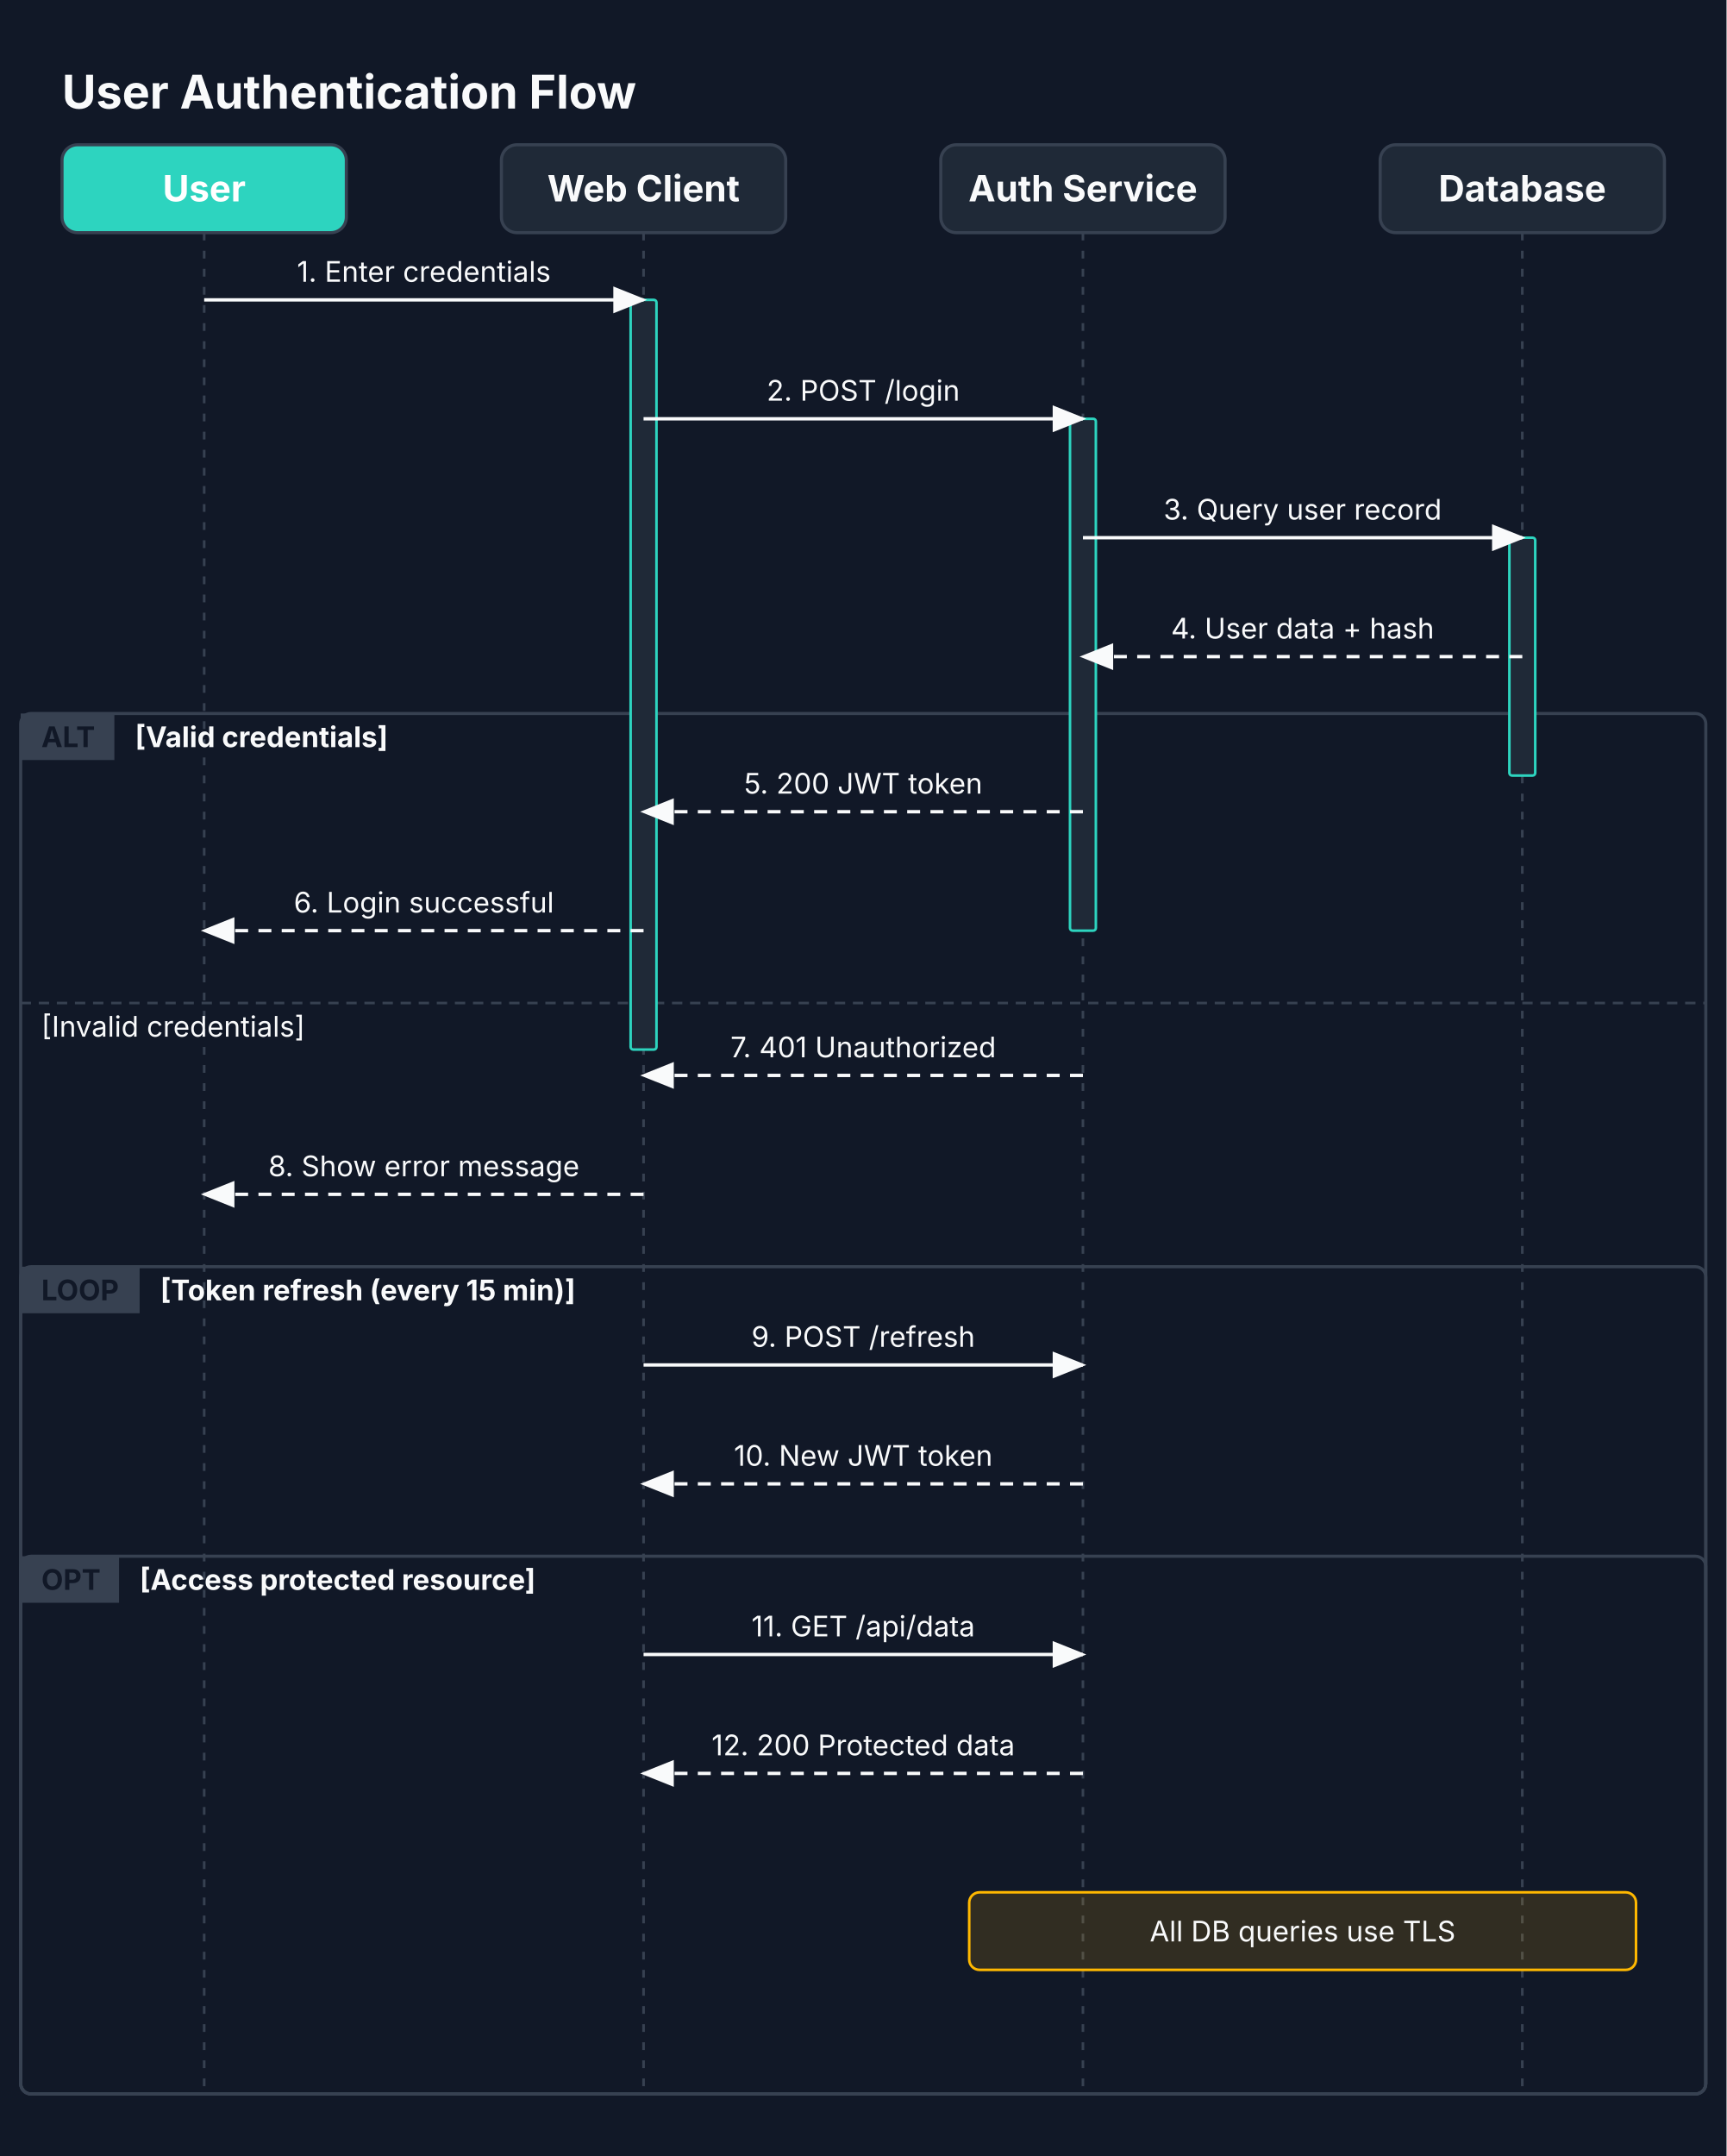
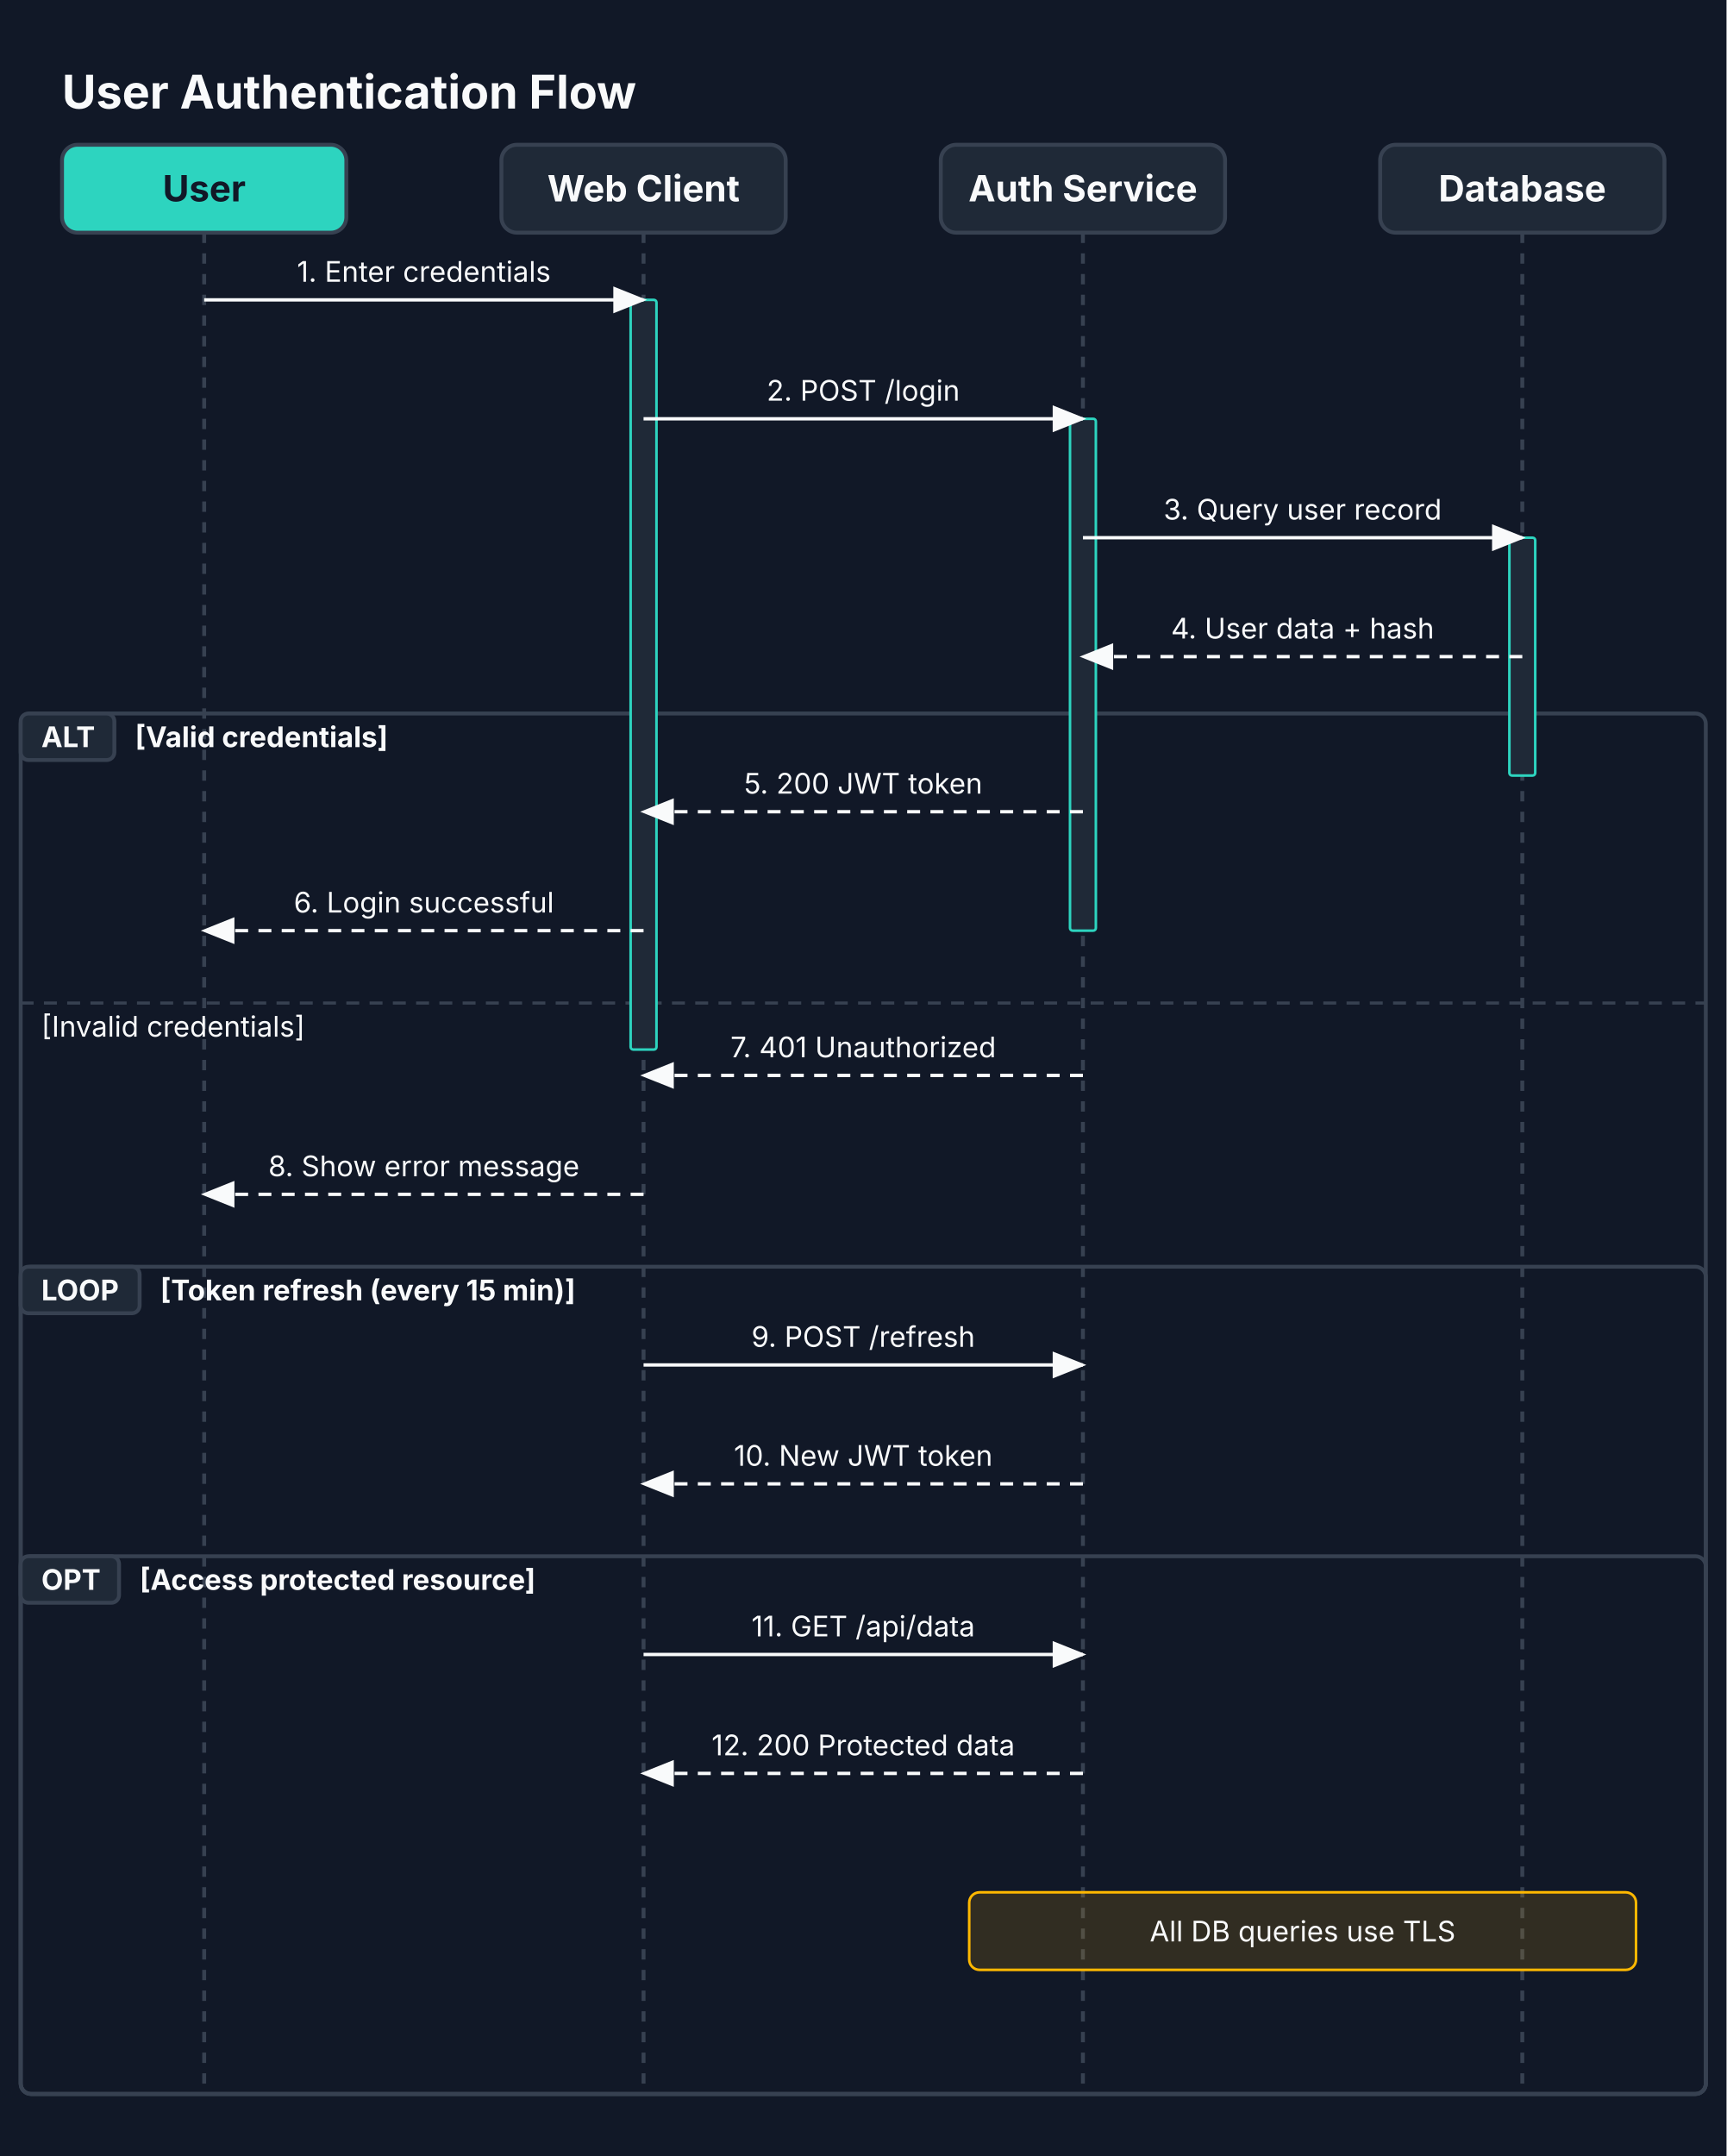
<svg xmlns="http://www.w3.org/2000/svg" viewBox="0 0 668 834" width="668" height="834">
  <defs>
    <marker id="seq-arrow" markerWidth="10" markerHeight="8" refX="9" refY="4" orient="auto">
      <polygon points="0 0, 10 4, 0 8" fill="#F9FAFB" />
    </marker>
    <marker id="seq-open" markerWidth="11" markerHeight="9" refX="9" refY="4.5" orient="auto">
      <polyline points="0 0, 10 4.5, 0 9" fill="none" stroke="#F9FAFB" stroke-width="1.3" />
    </marker>
  </defs>
-   <rect width="100%" height="100%" fill="#111827" />
-   <path d="M 79 90 L 79 810" stroke="#374151" stroke-width="1" fill="none" stroke-dasharray="3 4" />
-   <path d="M 249 90 L 249 810" stroke="#374151" stroke-width="1" fill="none" stroke-dasharray="3 4" />
-   <path d="M 419 90 L 419 810" stroke="#374151" stroke-width="1" fill="none" stroke-dasharray="3 4" />
-   <path d="M 589 90 L 589 810" stroke="#374151" stroke-width="1" fill="none" stroke-dasharray="3 4" />
-   <rect x="8" y="276" width="652" height="534" fill="none" stroke="#374151" stroke-width="1.2" rx="4" />
-   <rect x="8" y="276" width="36.25" height="18" fill="#374151" stroke="#374151" stroke-width="0" />
-   <text x="16" y="289" font-size="11" font-family="Inter, system-ui, -apple-system, sans-serif" fill="#111827" font-weight="bold">ALT</text>
+   <rect x="0" y="0" width="668" height="834" fill="#111827" />
+   <path d="M 79 90 L 79 810" stroke="#374151" stroke-width="1.5" fill="none" stroke-dasharray="4 4" />
+   <path d="M 249 90 L 249 810" stroke="#374151" stroke-width="1.5" fill="none" stroke-dasharray="4 4" />
+   <path d="M 419 90 L 419 810" stroke="#374151" stroke-width="1.5" fill="none" stroke-dasharray="4 4" />
+   <path d="M 589 90 L 589 810" stroke="#374151" stroke-width="1.5" fill="none" stroke-dasharray="4 4" />
+   <rect x="8" y="276" width="652" height="534" fill="none" stroke="#374151" stroke-width="1.5" rx="4" />
+   <rect x="8" y="276" width="36.25" height="18" fill="#1F2937" stroke="#374151" stroke-width="1.5" rx="3" />
+   <text x="16" y="289" font-size="11" font-family="Inter, system-ui, -apple-system, sans-serif" fill="#F9FAFB" font-weight="bold">ALT</text>
  <text x="52.25" y="289" font-size="11" font-family="Inter, system-ui, -apple-system, sans-serif" fill="#F9FAFB" font-weight="bold">[Valid credentials]</text>
-   <path d="M 8 388 L 660 388" stroke="#374151" stroke-width="1" fill="none" stroke-dasharray="4 3" />
+   <path d="M 8 388 L 660 388" stroke="#374151" stroke-width="1.2" fill="none" stroke-dasharray="5 4" />
  <text x="16" y="401" font-size="11" font-family="Inter, system-ui, -apple-system, sans-serif" fill="#F9FAFB">[Invalid credentials]</text>
-   <rect x="8" y="490" width="652" height="320" fill="none" stroke="#374151" stroke-width="1.2" rx="4" />
-   <rect x="8" y="490" width="46.02" height="18" fill="#374151" stroke="#374151" stroke-width="0" />
-   <text x="16" y="503" font-size="11" font-family="Inter, system-ui, -apple-system, sans-serif" fill="#111827" font-weight="bold">LOOP</text>
+   <rect x="8" y="490" width="652" height="320" fill="none" stroke="#374151" stroke-width="1.5" rx="4" />
+   <rect x="8" y="490" width="46.02" height="18" fill="#1F2937" stroke="#374151" stroke-width="1.5" rx="3" />
+   <text x="16" y="503" font-size="11" font-family="Inter, system-ui, -apple-system, sans-serif" fill="#F9FAFB" font-weight="bold">LOOP</text>
  <text x="62.02" y="503" font-size="11" font-family="Inter, system-ui, -apple-system, sans-serif" fill="#F9FAFB" font-weight="bold">[Token refresh (every 15 min)]</text>
-   <rect x="8" y="602" width="652" height="208" fill="none" stroke="#374151" stroke-width="1.2" rx="4" />
-   <rect x="8" y="602" width="38.06" height="18" fill="#374151" stroke="#374151" stroke-width="0" />
-   <text x="16" y="615" font-size="11" font-family="Inter, system-ui, -apple-system, sans-serif" fill="#111827" font-weight="bold">OPT</text>
+   <rect x="8" y="602" width="652" height="208" fill="none" stroke="#374151" stroke-width="1.5" rx="4" />
+   <rect x="8" y="602" width="38.06" height="18" fill="#1F2937" stroke="#374151" stroke-width="1.5" rx="3" />
+   <text x="16" y="615" font-size="11" font-family="Inter, system-ui, -apple-system, sans-serif" fill="#F9FAFB" font-weight="bold">OPT</text>
  <text x="54.06" y="615" font-size="11" font-family="Inter, system-ui, -apple-system, sans-serif" fill="#F9FAFB" font-weight="bold">[Access protected resource]</text>
  <rect x="584" y="208" width="10" height="92" fill="#1F2937" stroke="#2DD4BF" stroke-width="1" rx="1" />
  <rect x="414" y="162" width="10" height="198" fill="#1F2937" stroke="#2DD4BF" stroke-width="1" rx="1" />
  <rect x="244" y="116" width="10" height="290" fill="#1F2937" stroke="#2DD4BF" stroke-width="1" rx="1" />
  <text x="24" y="42" font-size="18" font-family="Inter, system-ui, -apple-system, sans-serif" fill="#F9FAFB" font-weight="bold">User Authentication Flow</text>
  <text x="164" y="109" font-size="11" font-family="Inter, system-ui, -apple-system, sans-serif" fill="#F9FAFB" text-anchor="middle">1. Enter credentials</text>
  <path d="M 79 116 L 249 116" stroke="#F9FAFB" stroke-width="1.3" fill="none" marker-end="url(#seq-arrow)" />
  <text x="334" y="155" font-size="11" font-family="Inter, system-ui, -apple-system, sans-serif" fill="#F9FAFB" text-anchor="middle">2. POST /login</text>
  <path d="M 249 162 L 419 162" stroke="#F9FAFB" stroke-width="1.3" fill="none" marker-end="url(#seq-arrow)" />
  <text x="504" y="201" font-size="11" font-family="Inter, system-ui, -apple-system, sans-serif" fill="#F9FAFB" text-anchor="middle">3. Query user record</text>
  <path d="M 419 208 L 589 208" stroke="#F9FAFB" stroke-width="1.3" fill="none" marker-end="url(#seq-arrow)" />
  <text x="504" y="247" font-size="11" font-family="Inter, system-ui, -apple-system, sans-serif" fill="#F9FAFB" text-anchor="middle">4. User data + hash</text>
  <path d="M 589 254 L 419 254" stroke="#F9FAFB" stroke-width="1.3" fill="none" stroke-dasharray="5 4" marker-end="url(#seq-arrow)" />
  <text x="334" y="307" font-size="11" font-family="Inter, system-ui, -apple-system, sans-serif" fill="#F9FAFB" text-anchor="middle">5. 200 JWT token</text>
  <path d="M 419 314 L 249 314" stroke="#F9FAFB" stroke-width="1.3" fill="none" stroke-dasharray="5 4" marker-end="url(#seq-arrow)" />
  <text x="164" y="353" font-size="11" font-family="Inter, system-ui, -apple-system, sans-serif" fill="#F9FAFB" text-anchor="middle">6. Login successful</text>
  <path d="M 249 360 L 79 360" stroke="#F9FAFB" stroke-width="1.3" fill="none" stroke-dasharray="5 4" marker-end="url(#seq-arrow)" />
  <text x="334" y="409" font-size="11" font-family="Inter, system-ui, -apple-system, sans-serif" fill="#F9FAFB" text-anchor="middle">7. 401 Unauthorized</text>
  <path d="M 419 416 L 249 416" stroke="#F9FAFB" stroke-width="1.3" fill="none" stroke-dasharray="5 4" marker-end="url(#seq-arrow)" />
  <text x="164" y="455" font-size="11" font-family="Inter, system-ui, -apple-system, sans-serif" fill="#F9FAFB" text-anchor="middle">8. Show error message</text>
  <path d="M 249 462 L 79 462" stroke="#F9FAFB" stroke-width="1.3" fill="none" stroke-dasharray="5 4" marker-end="url(#seq-arrow)" />
  <text x="334" y="521" font-size="11" font-family="Inter, system-ui, -apple-system, sans-serif" fill="#F9FAFB" text-anchor="middle">9. POST /refresh</text>
  <path d="M 249 528 L 419 528" stroke="#F9FAFB" stroke-width="1.3" fill="none" marker-end="url(#seq-arrow)" />
  <text x="334" y="567" font-size="11" font-family="Inter, system-ui, -apple-system, sans-serif" fill="#F9FAFB" text-anchor="middle">10. New JWT token</text>
  <path d="M 419 574 L 249 574" stroke="#F9FAFB" stroke-width="1.3" fill="none" stroke-dasharray="5 4" marker-end="url(#seq-arrow)" />
  <text x="334" y="633" font-size="11" font-family="Inter, system-ui, -apple-system, sans-serif" fill="#F9FAFB" text-anchor="middle">11. GET /api/data</text>
  <path d="M 249 640 L 419 640" stroke="#F9FAFB" stroke-width="1.3" fill="none" marker-end="url(#seq-arrow)" />
  <text x="334" y="679" font-size="11" font-family="Inter, system-ui, -apple-system, sans-serif" fill="#F9FAFB" text-anchor="middle">12. 200 Protected data</text>
  <path d="M 419 686 L 249 686" stroke="#F9FAFB" stroke-width="1.3" fill="none" stroke-dasharray="5 4" marker-end="url(#seq-arrow)" />
  <rect x="375" y="732" width="258" height="30" fill="#FFB80022" stroke="#FFB800" stroke-width="1" rx="4" />
  <text x="504" y="751" font-size="11" font-family="Inter, system-ui, -apple-system, sans-serif" fill="#F9FAFB" text-anchor="middle">All DB queries use TLS</text>
-   <rect x="24" y="56" width="110" height="34" fill="#2DD4BF" stroke="#374151" stroke-width="1.2" rx="6" />
-   <text x="79" y="77.9" font-size="14" font-family="Inter, system-ui, -apple-system, sans-serif" fill="#FFFFFF" text-anchor="middle" font-weight="bold">User</text>
-   <rect x="194" y="56" width="110" height="34" fill="#1F2937" stroke="#374151" stroke-width="1.2" rx="6" />
+   <rect x="24" y="56" width="110" height="34" fill="#2DD4BF" stroke="#374151" stroke-width="1.5" rx="6" />
+   <text x="79" y="77.9" font-size="14" font-family="Inter, system-ui, -apple-system, sans-serif" fill="#111827" text-anchor="middle" font-weight="bold">User</text>
+   <rect x="194" y="56" width="110" height="34" fill="#1F2937" stroke="#374151" stroke-width="1.5" rx="6" />
  <text x="249" y="77.9" font-size="14" font-family="Inter, system-ui, -apple-system, sans-serif" fill="#F9FAFB" text-anchor="middle" font-weight="bold">Web Client</text>
-   <rect x="364" y="56" width="110" height="34" fill="#1F2937" stroke="#374151" stroke-width="1.2" rx="6" />
+   <rect x="364" y="56" width="110" height="34" fill="#1F2937" stroke="#374151" stroke-width="1.5" rx="6" />
  <text x="419" y="77.9" font-size="14" font-family="Inter, system-ui, -apple-system, sans-serif" fill="#F9FAFB" text-anchor="middle" font-weight="bold">Auth Service</text>
-   <rect x="534" y="56" width="110" height="34" fill="#1F2937" stroke="#374151" stroke-width="1.2" rx="6" />
+   <rect x="534" y="56" width="110" height="34" fill="#1F2937" stroke="#374151" stroke-width="1.5" rx="6" />
  <text x="589" y="77.9" font-size="14" font-family="Inter, system-ui, -apple-system, sans-serif" fill="#F9FAFB" text-anchor="middle" font-weight="bold">Database</text>
</svg>
